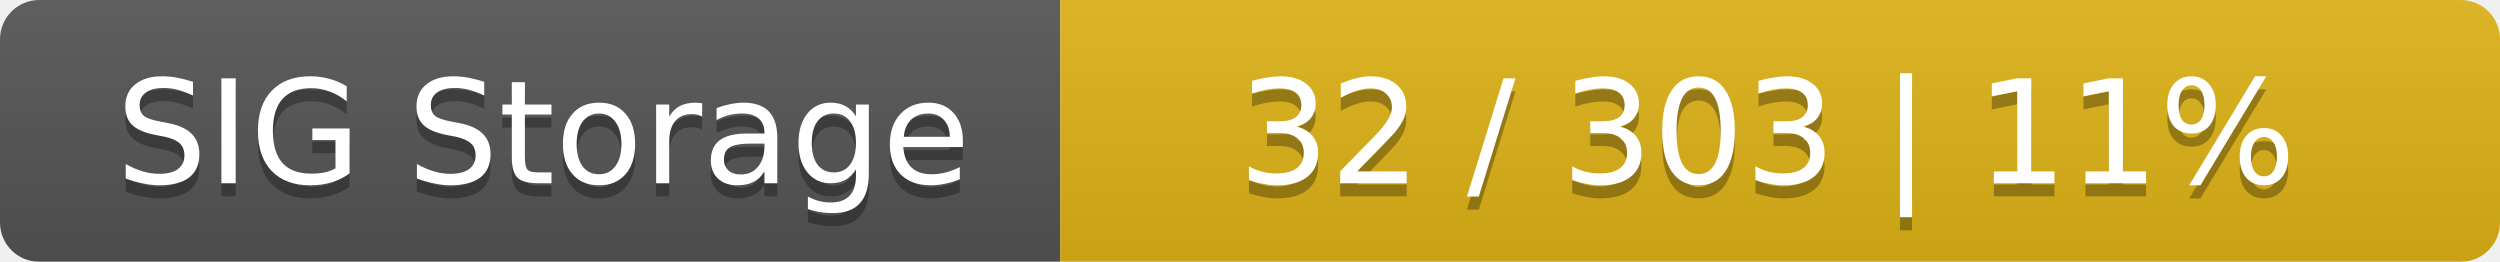
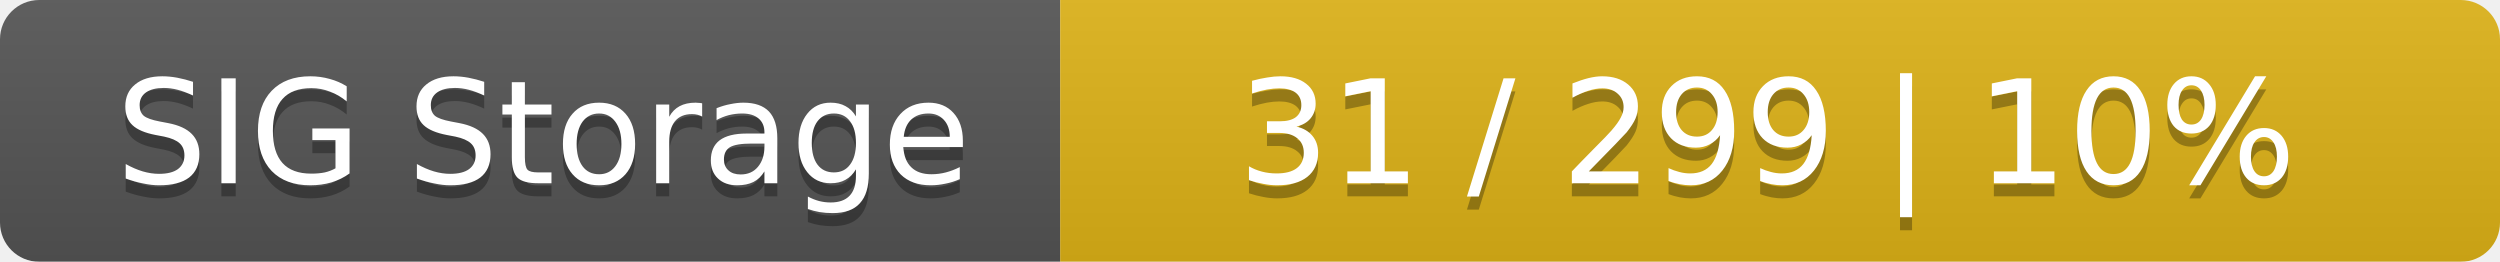
<svg xmlns="http://www.w3.org/2000/svg" width="191" height="20">
  <linearGradient id="smooth" x2="0" y2="100%">
    <stop offset="0" stop-color="#bbb" stop-opacity=".1" />
    <stop offset="1" stop-opacity=".1" />
  </linearGradient>
  <mask id="round">
    <rect width="191" height="20" rx="3" fill="#fff" />
  </mask>
  <g mask="url(#round)">
    <rect width="81" height="20" fill="#555" />
    <rect x="81" width="110" height="20" fill="#dfb317" />
    <rect width="191" height="20" fill="url(#smooth)" />
  </g>
  <g fill="#fff" text-anchor="middle" font-family="DejaVu Sans,Verdana,Geneva,sans-serif" font-size="11">
    <text x="41.5" y="15" fill="#010101" fill-opacity=".3">SIG Storage</text>
    <text x="41.5" y="14">SIG Storage</text>
-     <text x="135" y="15" fill="#010101" fill-opacity=".3">32 / 303    |    11%</text>
-     <text x="135" y="14">32 / 303    |    11%</text>
+     <text x="135" y="15" fill="#010101" fill-opacity=".3">31 / 299    |    10%</text>
+     <text x="135" y="14">31 / 299    |    10%</text>
  </g>
</svg>
